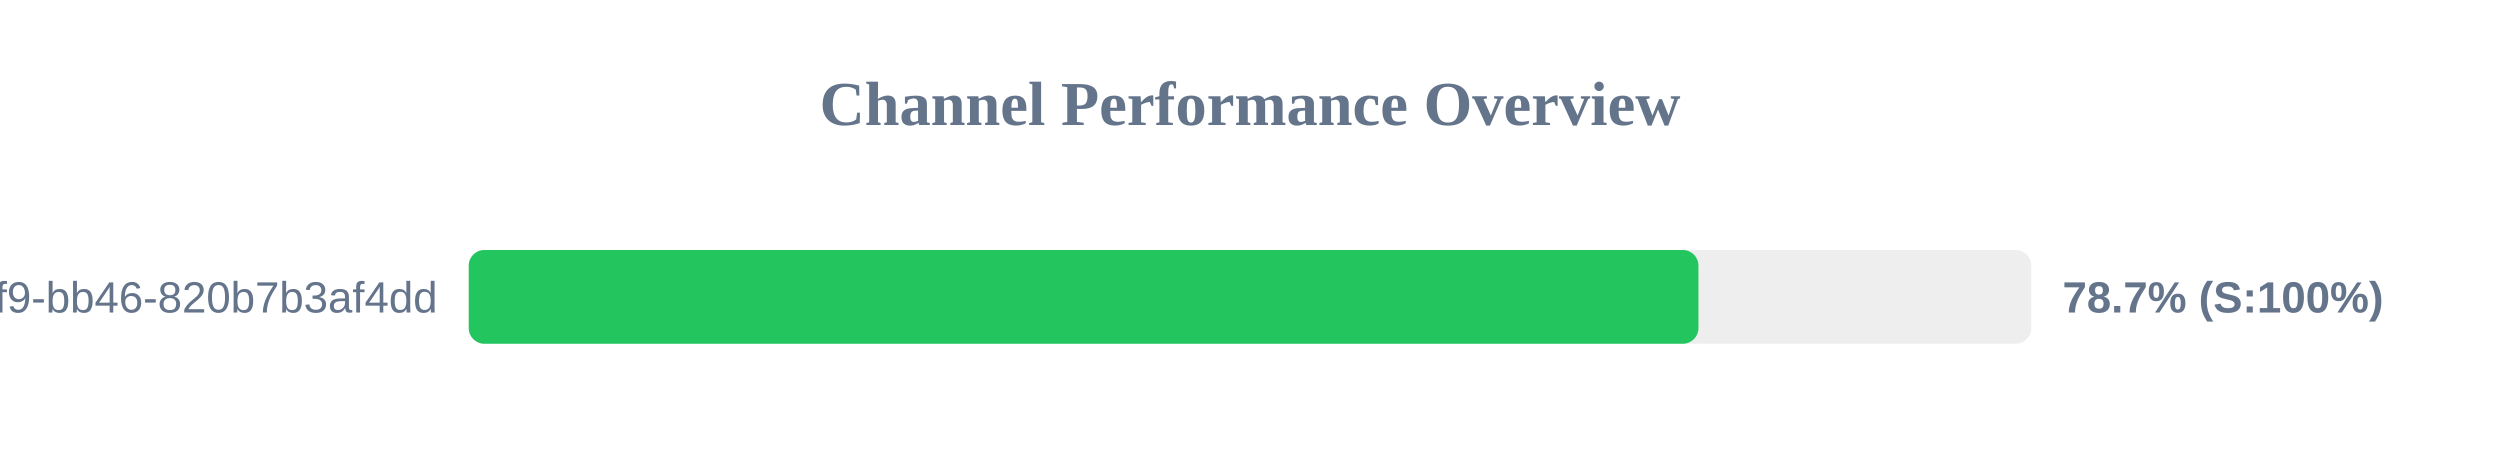
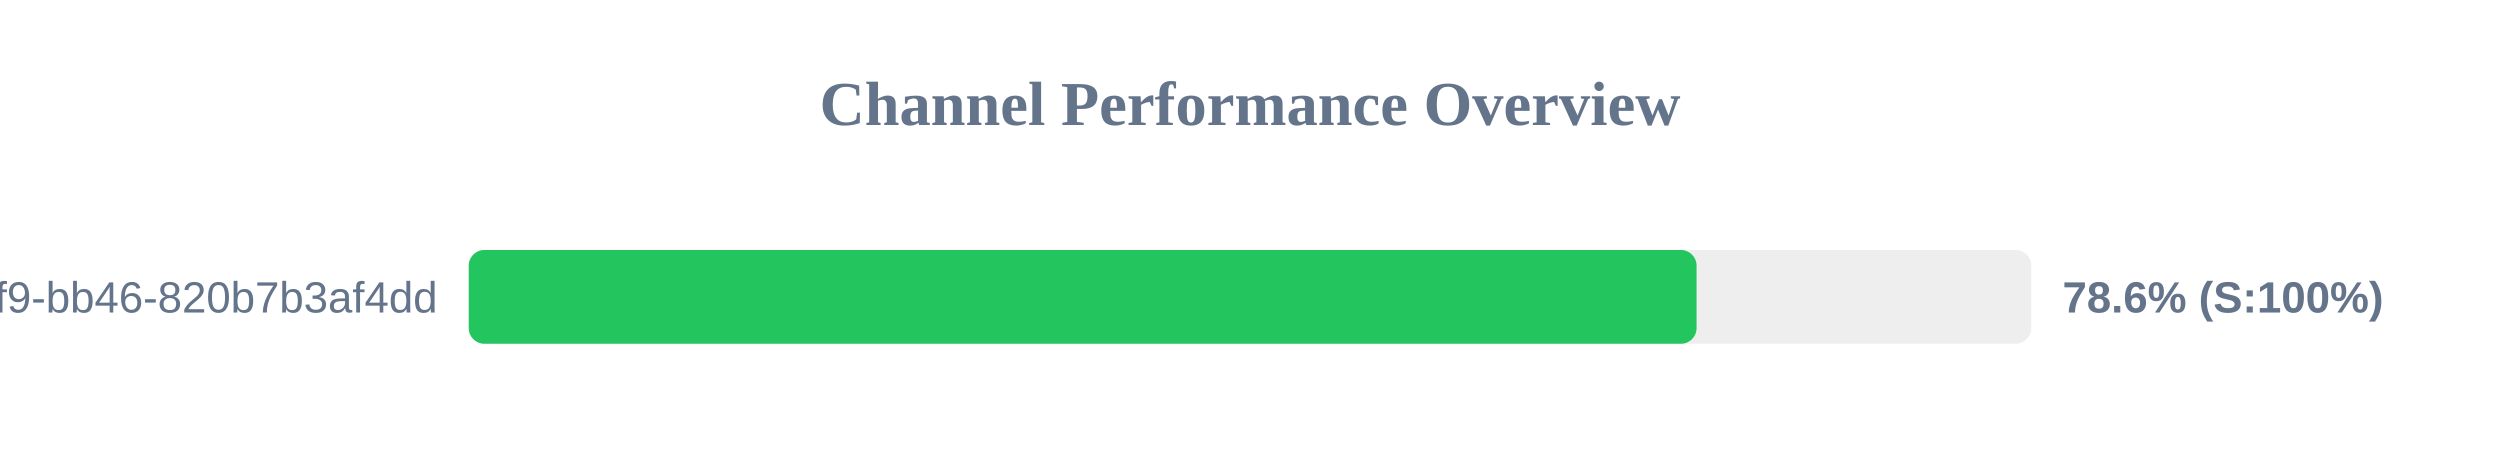
<svg xmlns="http://www.w3.org/2000/svg" width="800" height="150" version="1.1">
  <style>
        .row { font: 14px Arial; fill: #64748b; }
        .score { font: bold 14px Arial; fill: #64748b; }
    </style>
  <text x="400" y="40" text-anchor="middle" font-size="20px" font-weight="bold" fill="#64748b">Channel Performance Overview</text>
  <rect x="150" y="80" width="500" height="30" fill="#eee" rx="5" />
-   <rect x="150" y="80" width="393.5" height="30" fill="#22c55e" rx="5" />
+   <rect x="150" y="80" width="392.9" height="30" fill="#22c55e" rx="5" />
  <text x="140" y="100" text-anchor="end" class="row">?uuid=80b2ac81-ba69-41f9-bb46-820b7b3af4dd</text>
-   <text x="660" y="100" text-anchor="start" class="score">78.7% (S:100%)</text>
+   <text x="660" y="100" text-anchor="start" class="score">78.6% (S:100%)</text>
</svg>
